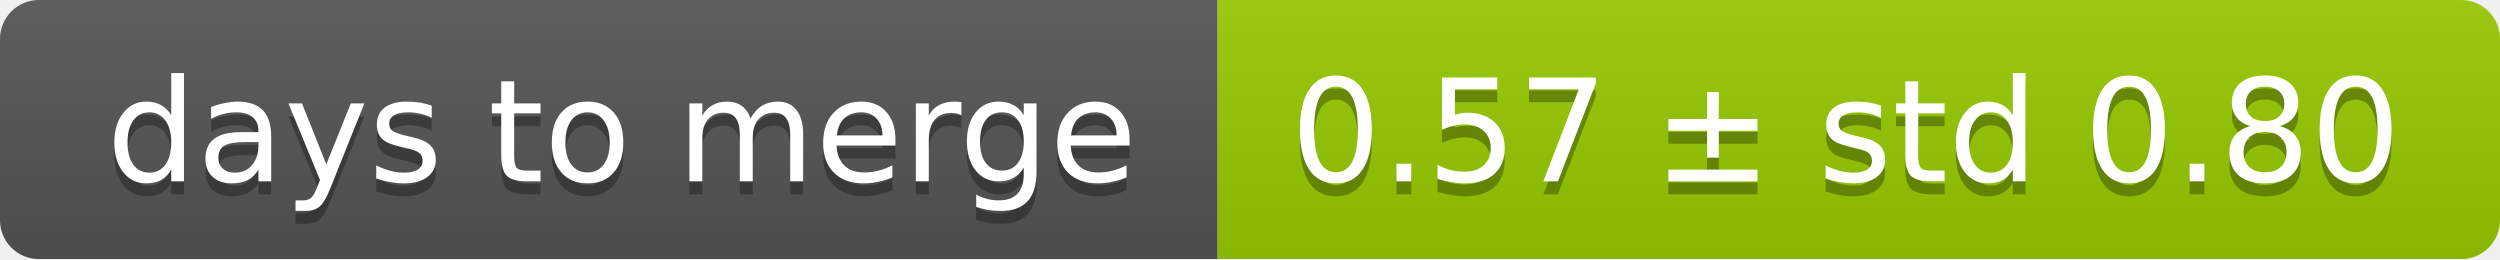
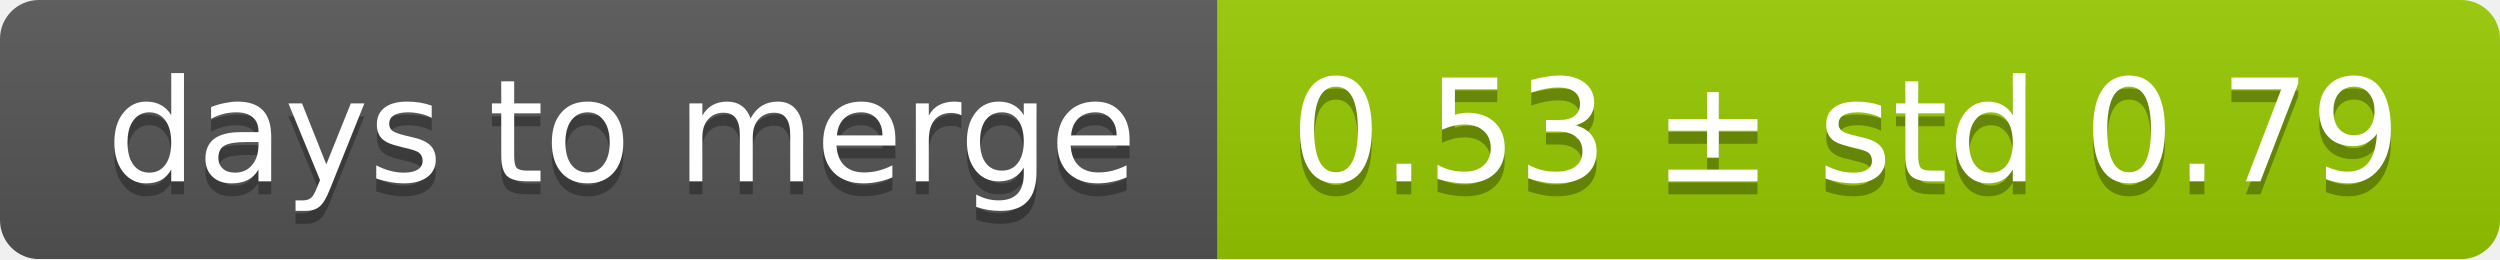
<svg xmlns="http://www.w3.org/2000/svg" width="193" height="20">
  <linearGradient id="smooth" x2="0" y2="100%">
    <stop offset="0" stop-color="#bbb" stop-opacity=".1" />
    <stop offset="1" stop-opacity=".1" />
  </linearGradient>
  <mask id="round">
    <rect width="193" height="20" rx="3" fill="#fff" />
  </mask>
  <g mask="url(#round)">
    <rect width="94" height="20" fill="#555" />
    <rect x="94" width="99" height="20" fill="#97ca00" />
    <rect width="193" height="20" fill="url(#smooth)" />
  </g>
  <g fill="#fff" text-anchor="middle" font-family="DejaVu Sans,Verdana,Geneva,sans-serif" font-size="11">
    <text x="48" y="15" fill="#010101" fill-opacity=".3">days to merge</text>
    <text x="48" y="14">days to merge</text>
-     <text x="142.5" y="15" fill="#010101" fill-opacity=".3">0.57 ± std 0.80</text>
-     <text x="142.5" y="14">0.57 ± std 0.80</text>
+     <text x="142.5" y="15" fill="#010101" fill-opacity=".3">0.53 ± std 0.79</text>
+     <text x="142.5" y="14">0.53 ± std 0.79</text>
  </g>
</svg>
